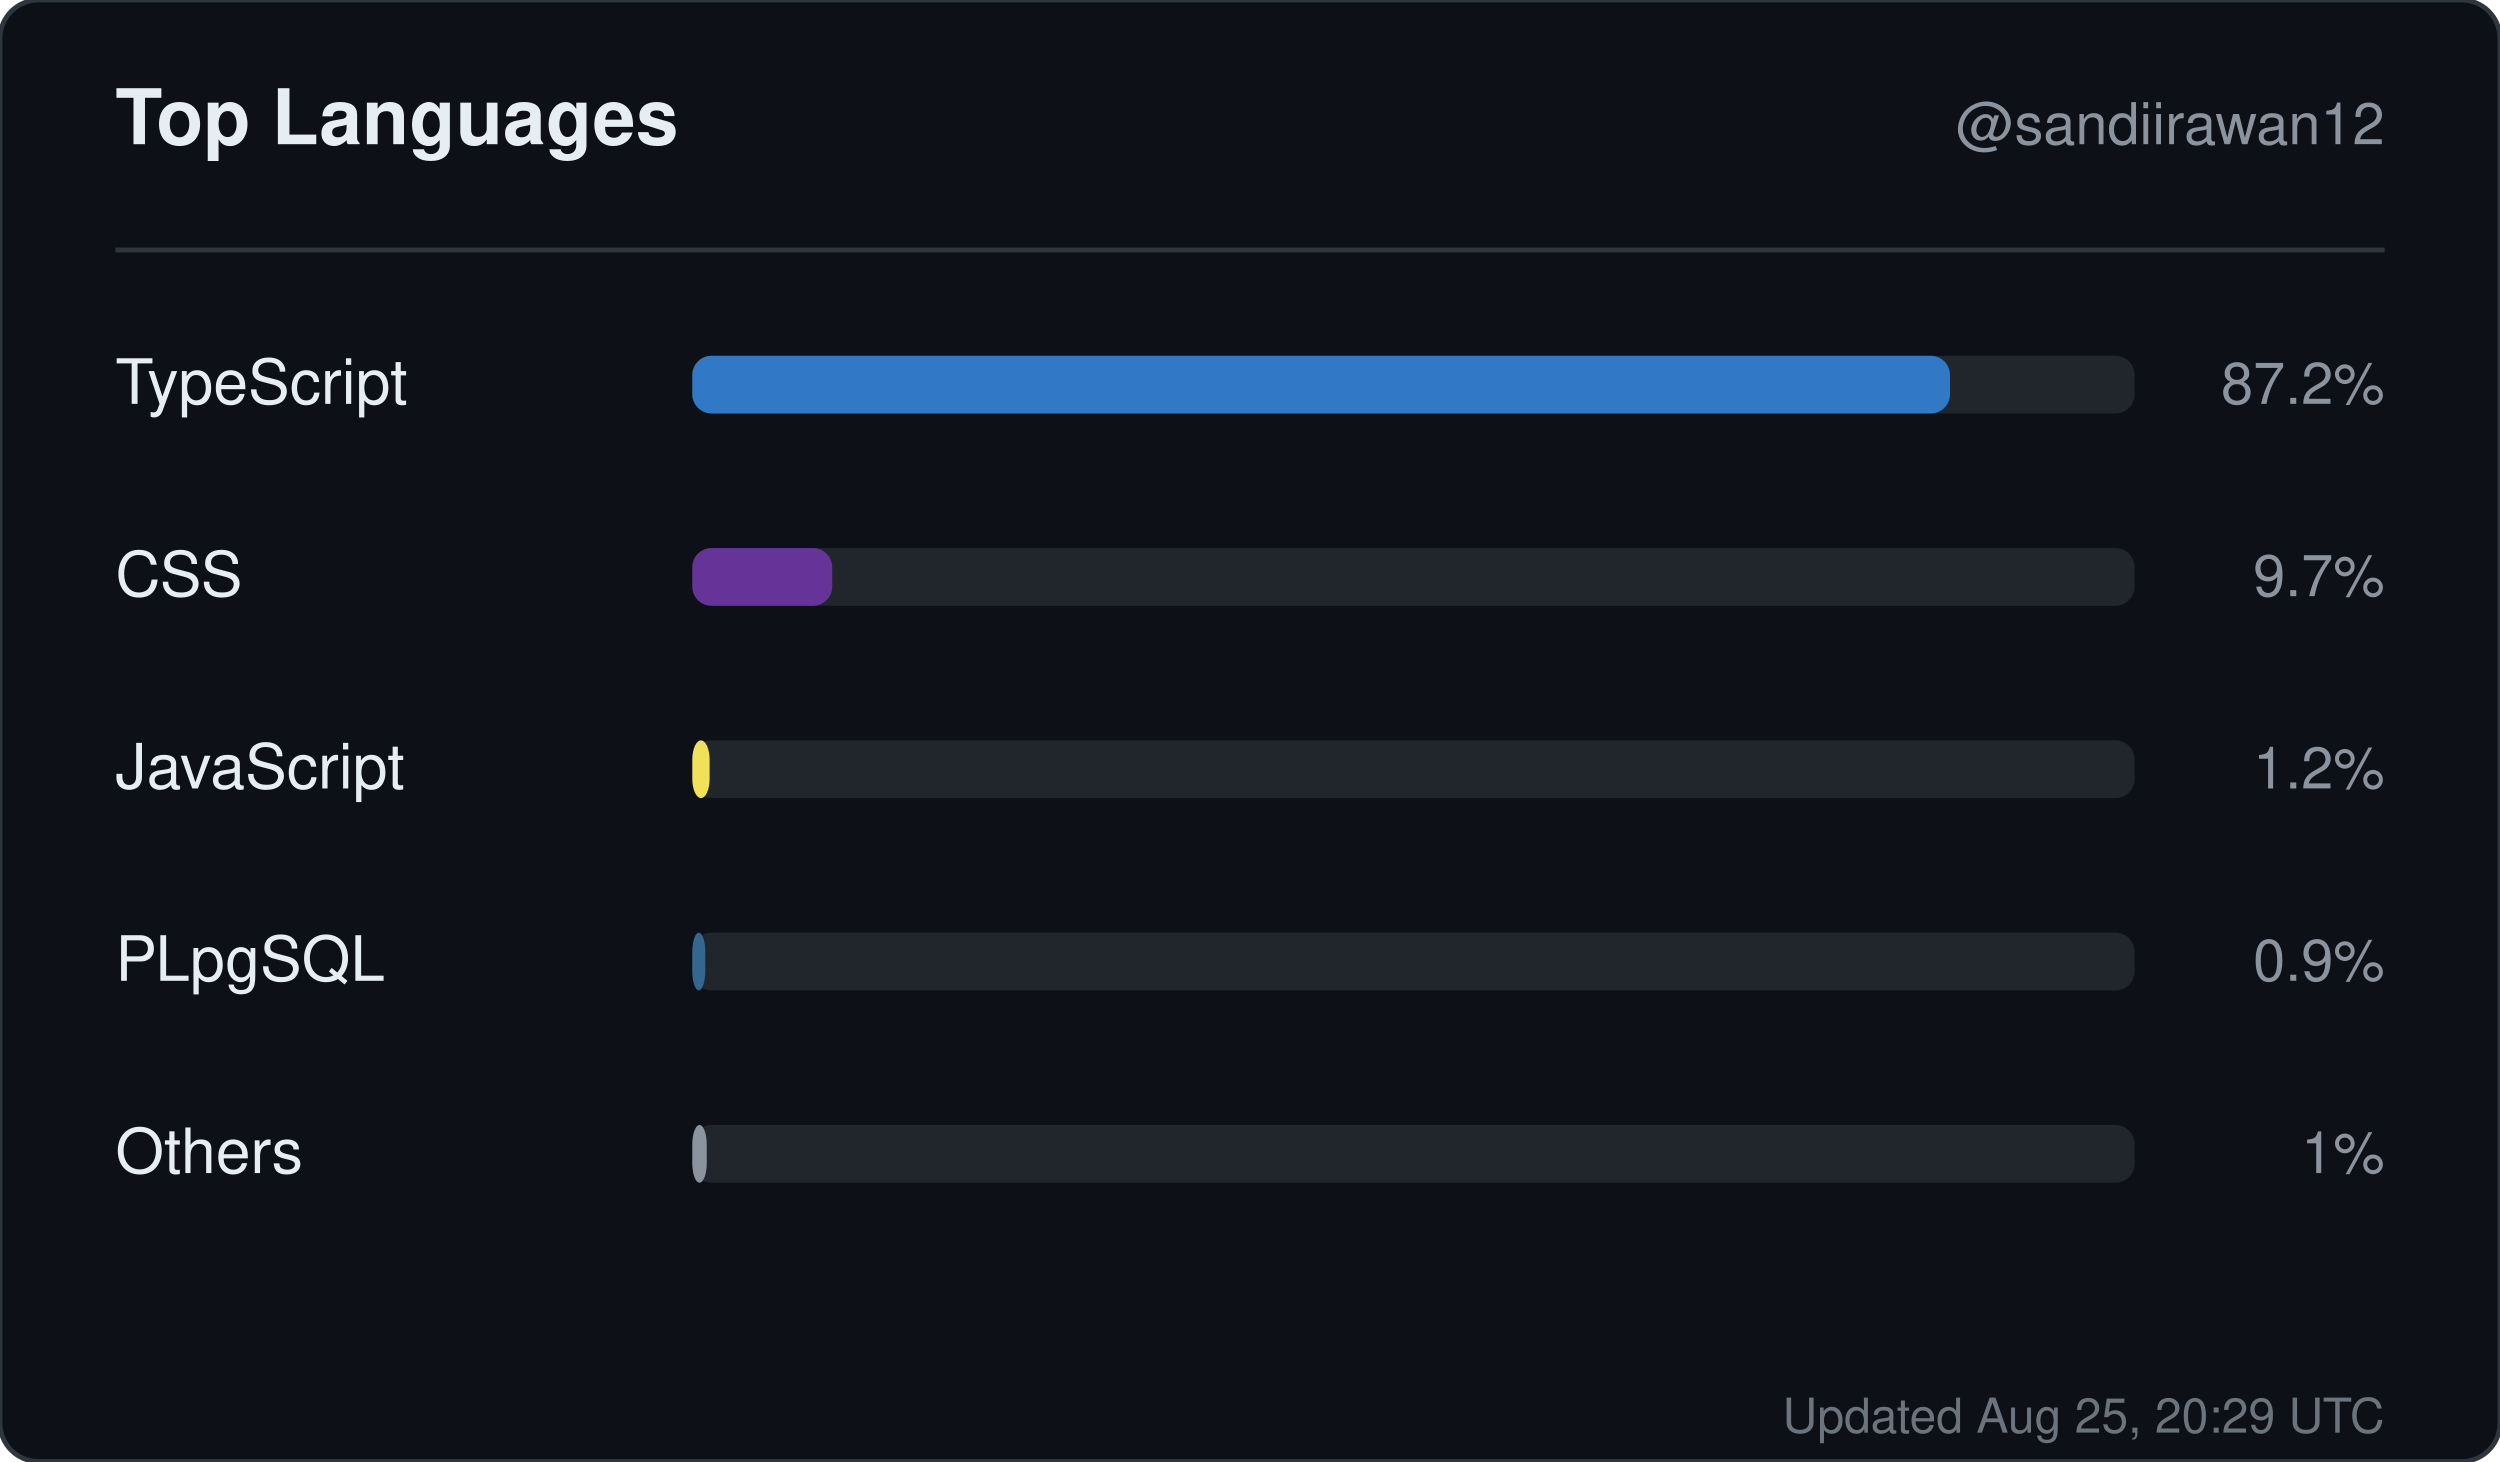
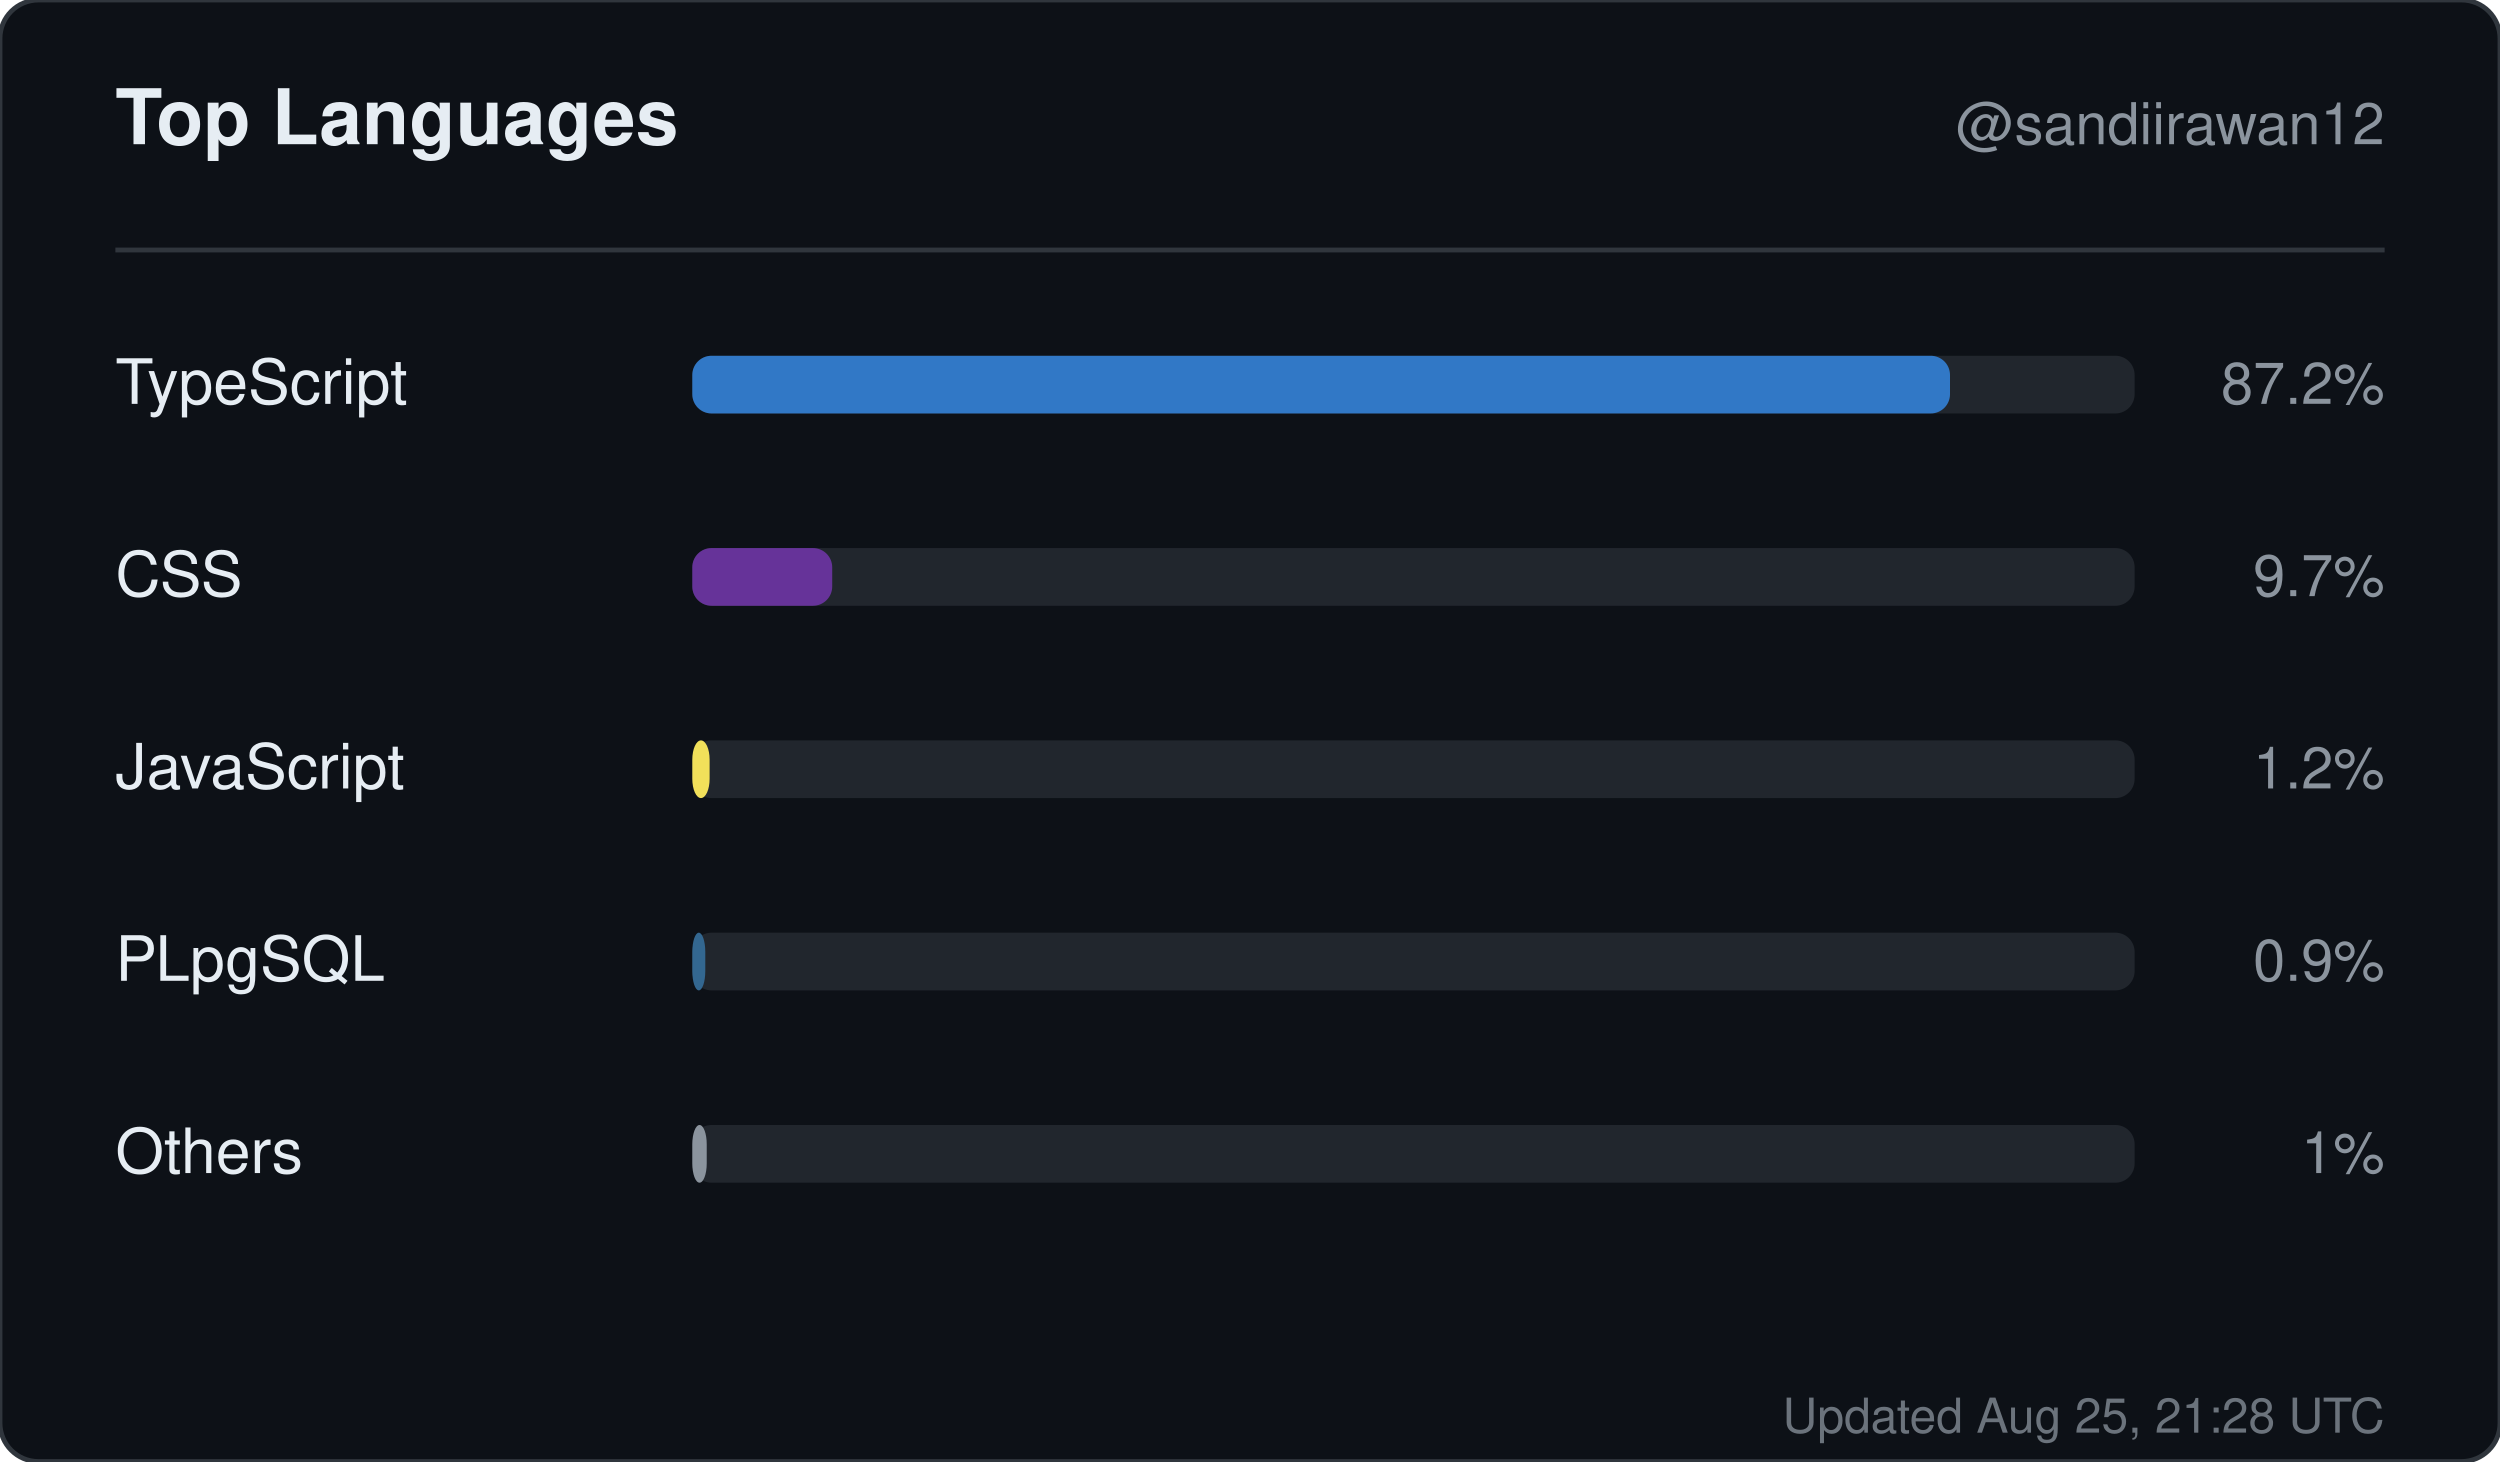
<svg xmlns="http://www.w3.org/2000/svg" width="520" height="304" viewBox="0 0 520 304" role="img" aria-label="Top languages for sandiirawan12">
  <rect width="520" height="304" rx="8" fill="#0d1117" stroke="#30363d" />
  <g font-family="-apple-system, BlinkMacSystemFont, Segoe UI, Helvetica, Arial, sans-serif">
    <text x="24" y="30" fill="#e6edf3" font-size="16" font-weight="700">Top Languages</text>
    <text x="496" y="30" fill="#8b949e" font-size="12" text-anchor="end">@sandiirawan12</text>
    <line x1="24" y1="52" x2="496" y2="52" stroke="#30363d" />
    <text x="24" y="84" fill="#e6edf3" font-size="13">TypeScript</text>
    <rect x="144" y="74" width="300" height="12" rx="4" fill="#21262d" />
    <rect x="144" y="74" width="261.6" height="12" rx="4" fill="#3178c6" />
    <text x="496" y="84" fill="#8b949e" font-size="12" text-anchor="end">87.2%</text>
    <text x="24" y="124" fill="#e6edf3" font-size="13">CSS</text>
    <rect x="144" y="114" width="300" height="12" rx="4" fill="#21262d" />
    <rect x="144" y="114" width="29.1" height="12" rx="4" fill="#663399" />
    <text x="496" y="124" fill="#8b949e" font-size="12" text-anchor="end">9.7%</text>
    <text x="24" y="164" fill="#e6edf3" font-size="13">JavaScript</text>
    <rect x="144" y="154" width="300" height="12" rx="4" fill="#21262d" />
    <rect x="144" y="154" width="3.6" height="12" rx="4" fill="#f1e05a" />
    <text x="496" y="164" fill="#8b949e" font-size="12" text-anchor="end">1.2%</text>
    <text x="24" y="204" fill="#e6edf3" font-size="13">PLpgSQL</text>
    <rect x="144" y="194" width="300" height="12" rx="4" fill="#21262d" />
    <rect x="144" y="194" width="2.7" height="12" rx="4" fill="#336790" />
    <text x="496" y="204" fill="#8b949e" font-size="12" text-anchor="end">0.9%</text>
    <text x="24" y="244" fill="#e6edf3" font-size="13">Others</text>
    <rect x="144" y="234" width="300" height="12" rx="4" fill="#21262d" />
    <rect x="144" y="234" width="3" height="12" rx="4" fill="#8b949e" />
    <text x="496" y="244" fill="#8b949e" font-size="12" text-anchor="end">1%</text>
-     <text x="496" y="298" fill="#8b949e" font-size="10" text-anchor="end" opacity="0.75">Updated Aug 25, 20:29 UTC</text>
+     <text x="496" y="298" fill="#8b949e" font-size="10" text-anchor="end" opacity="0.75">Updated Aug 25, 21:28 UTC</text>
  </g>
</svg>
